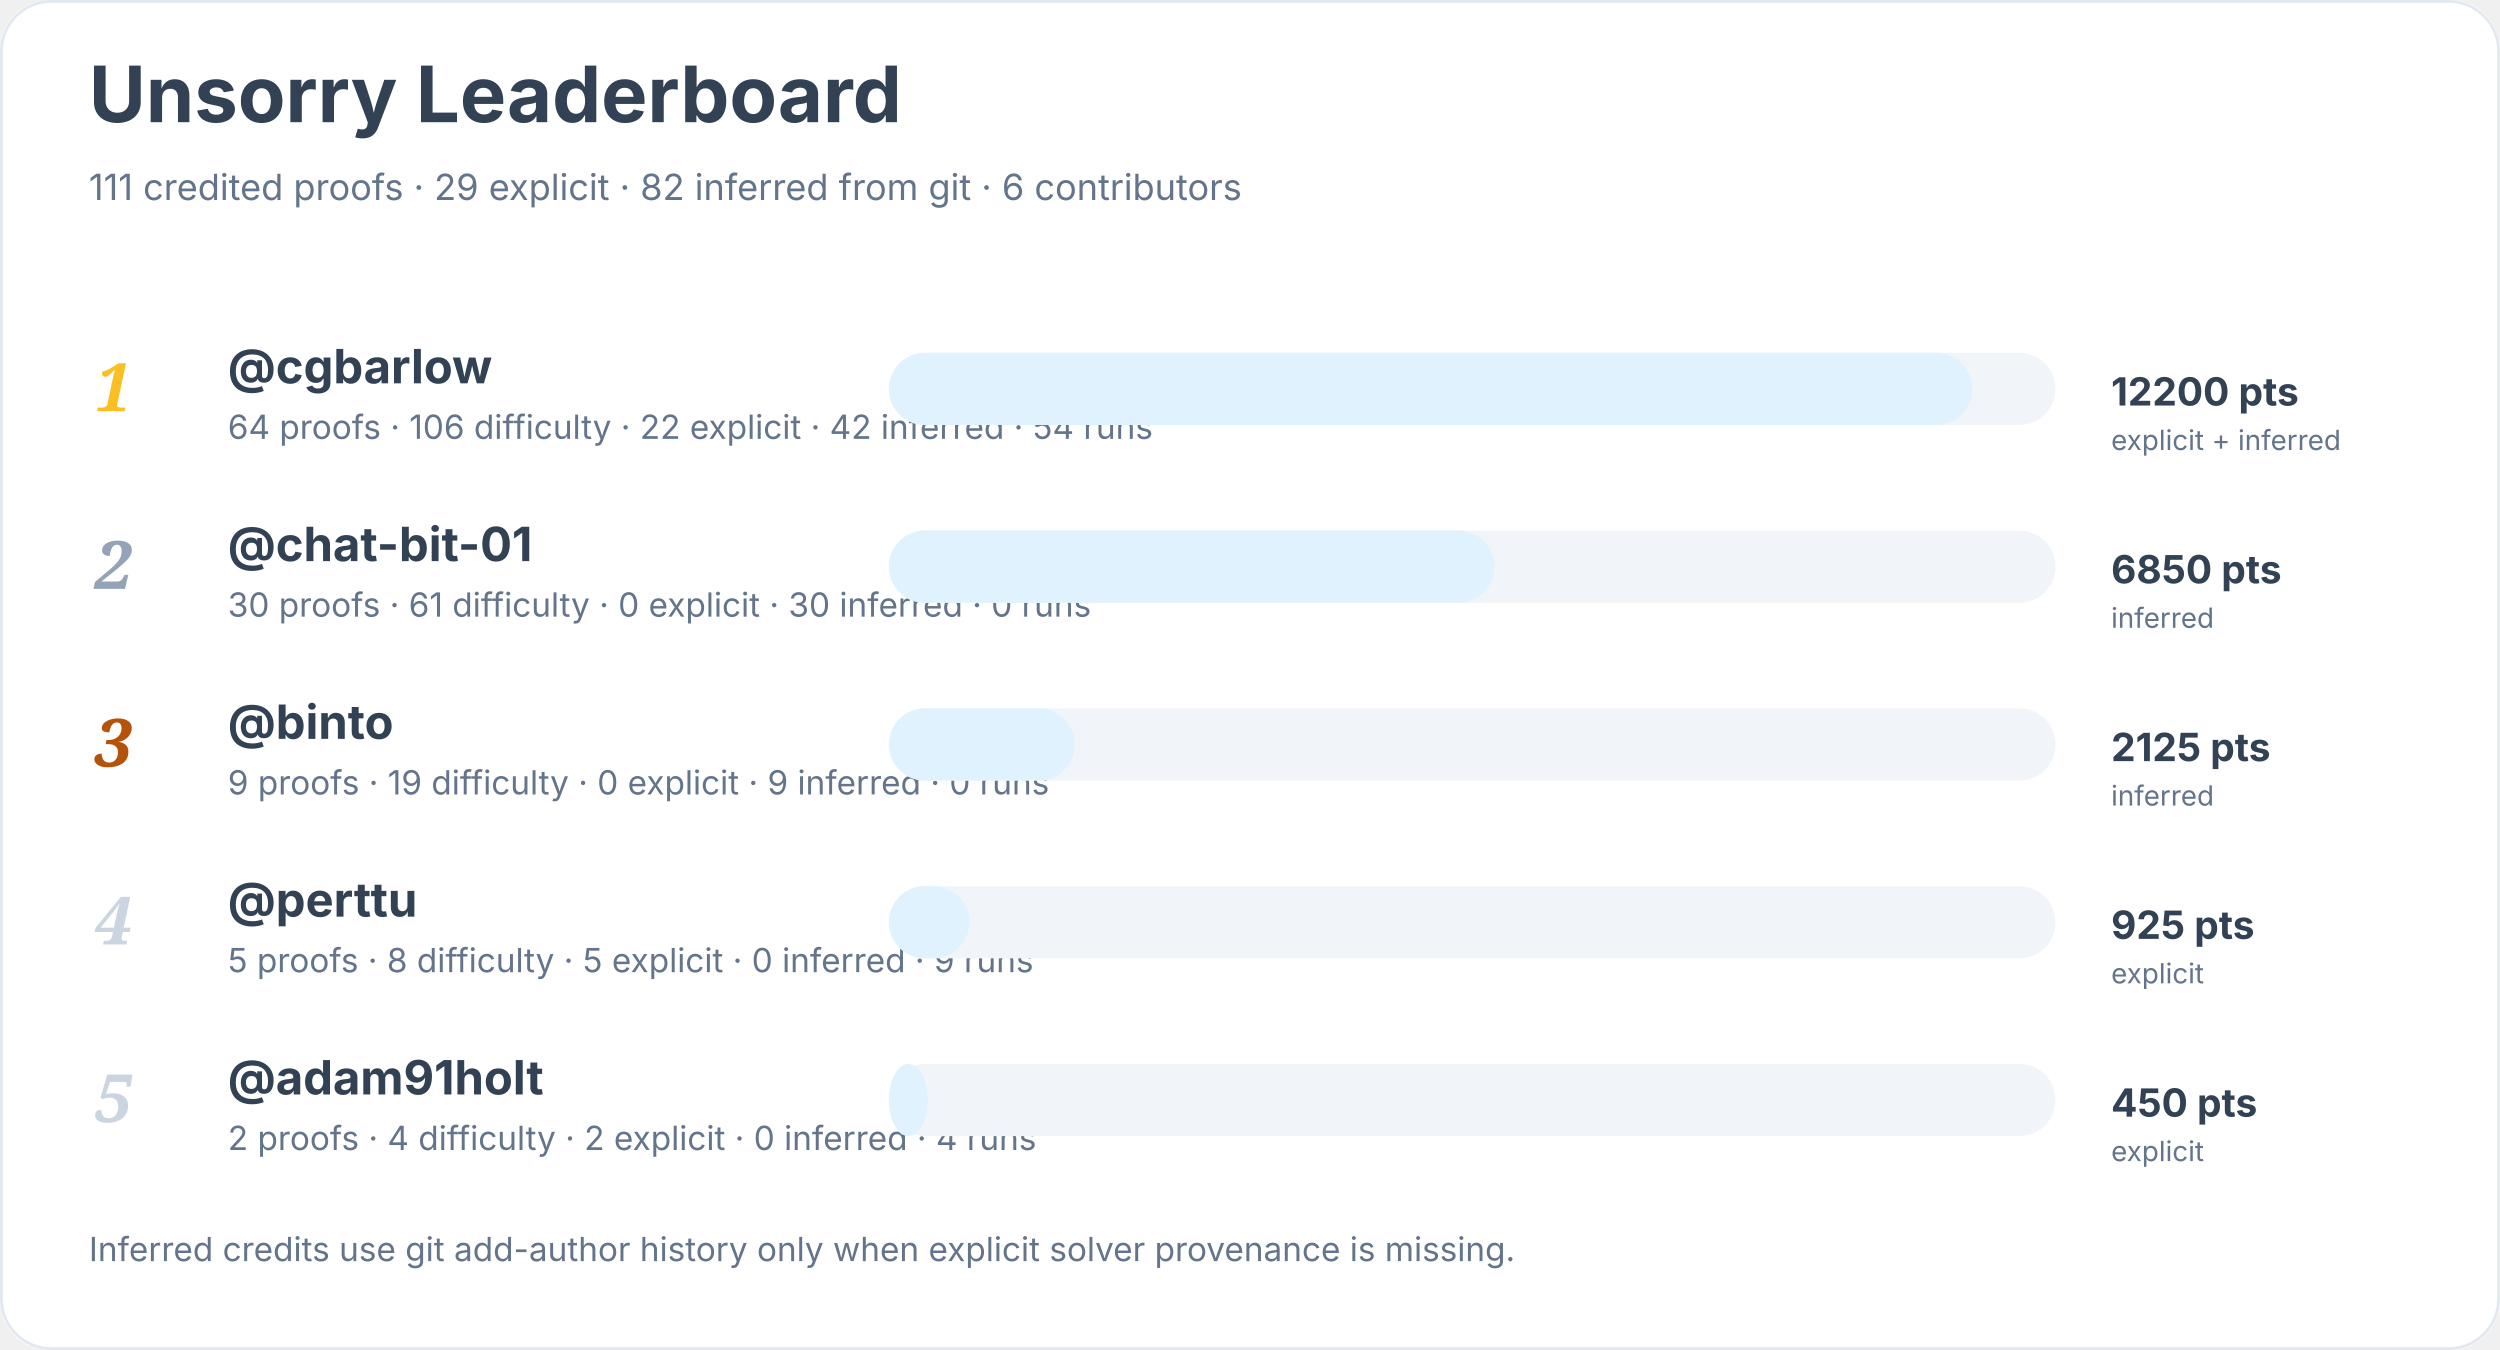
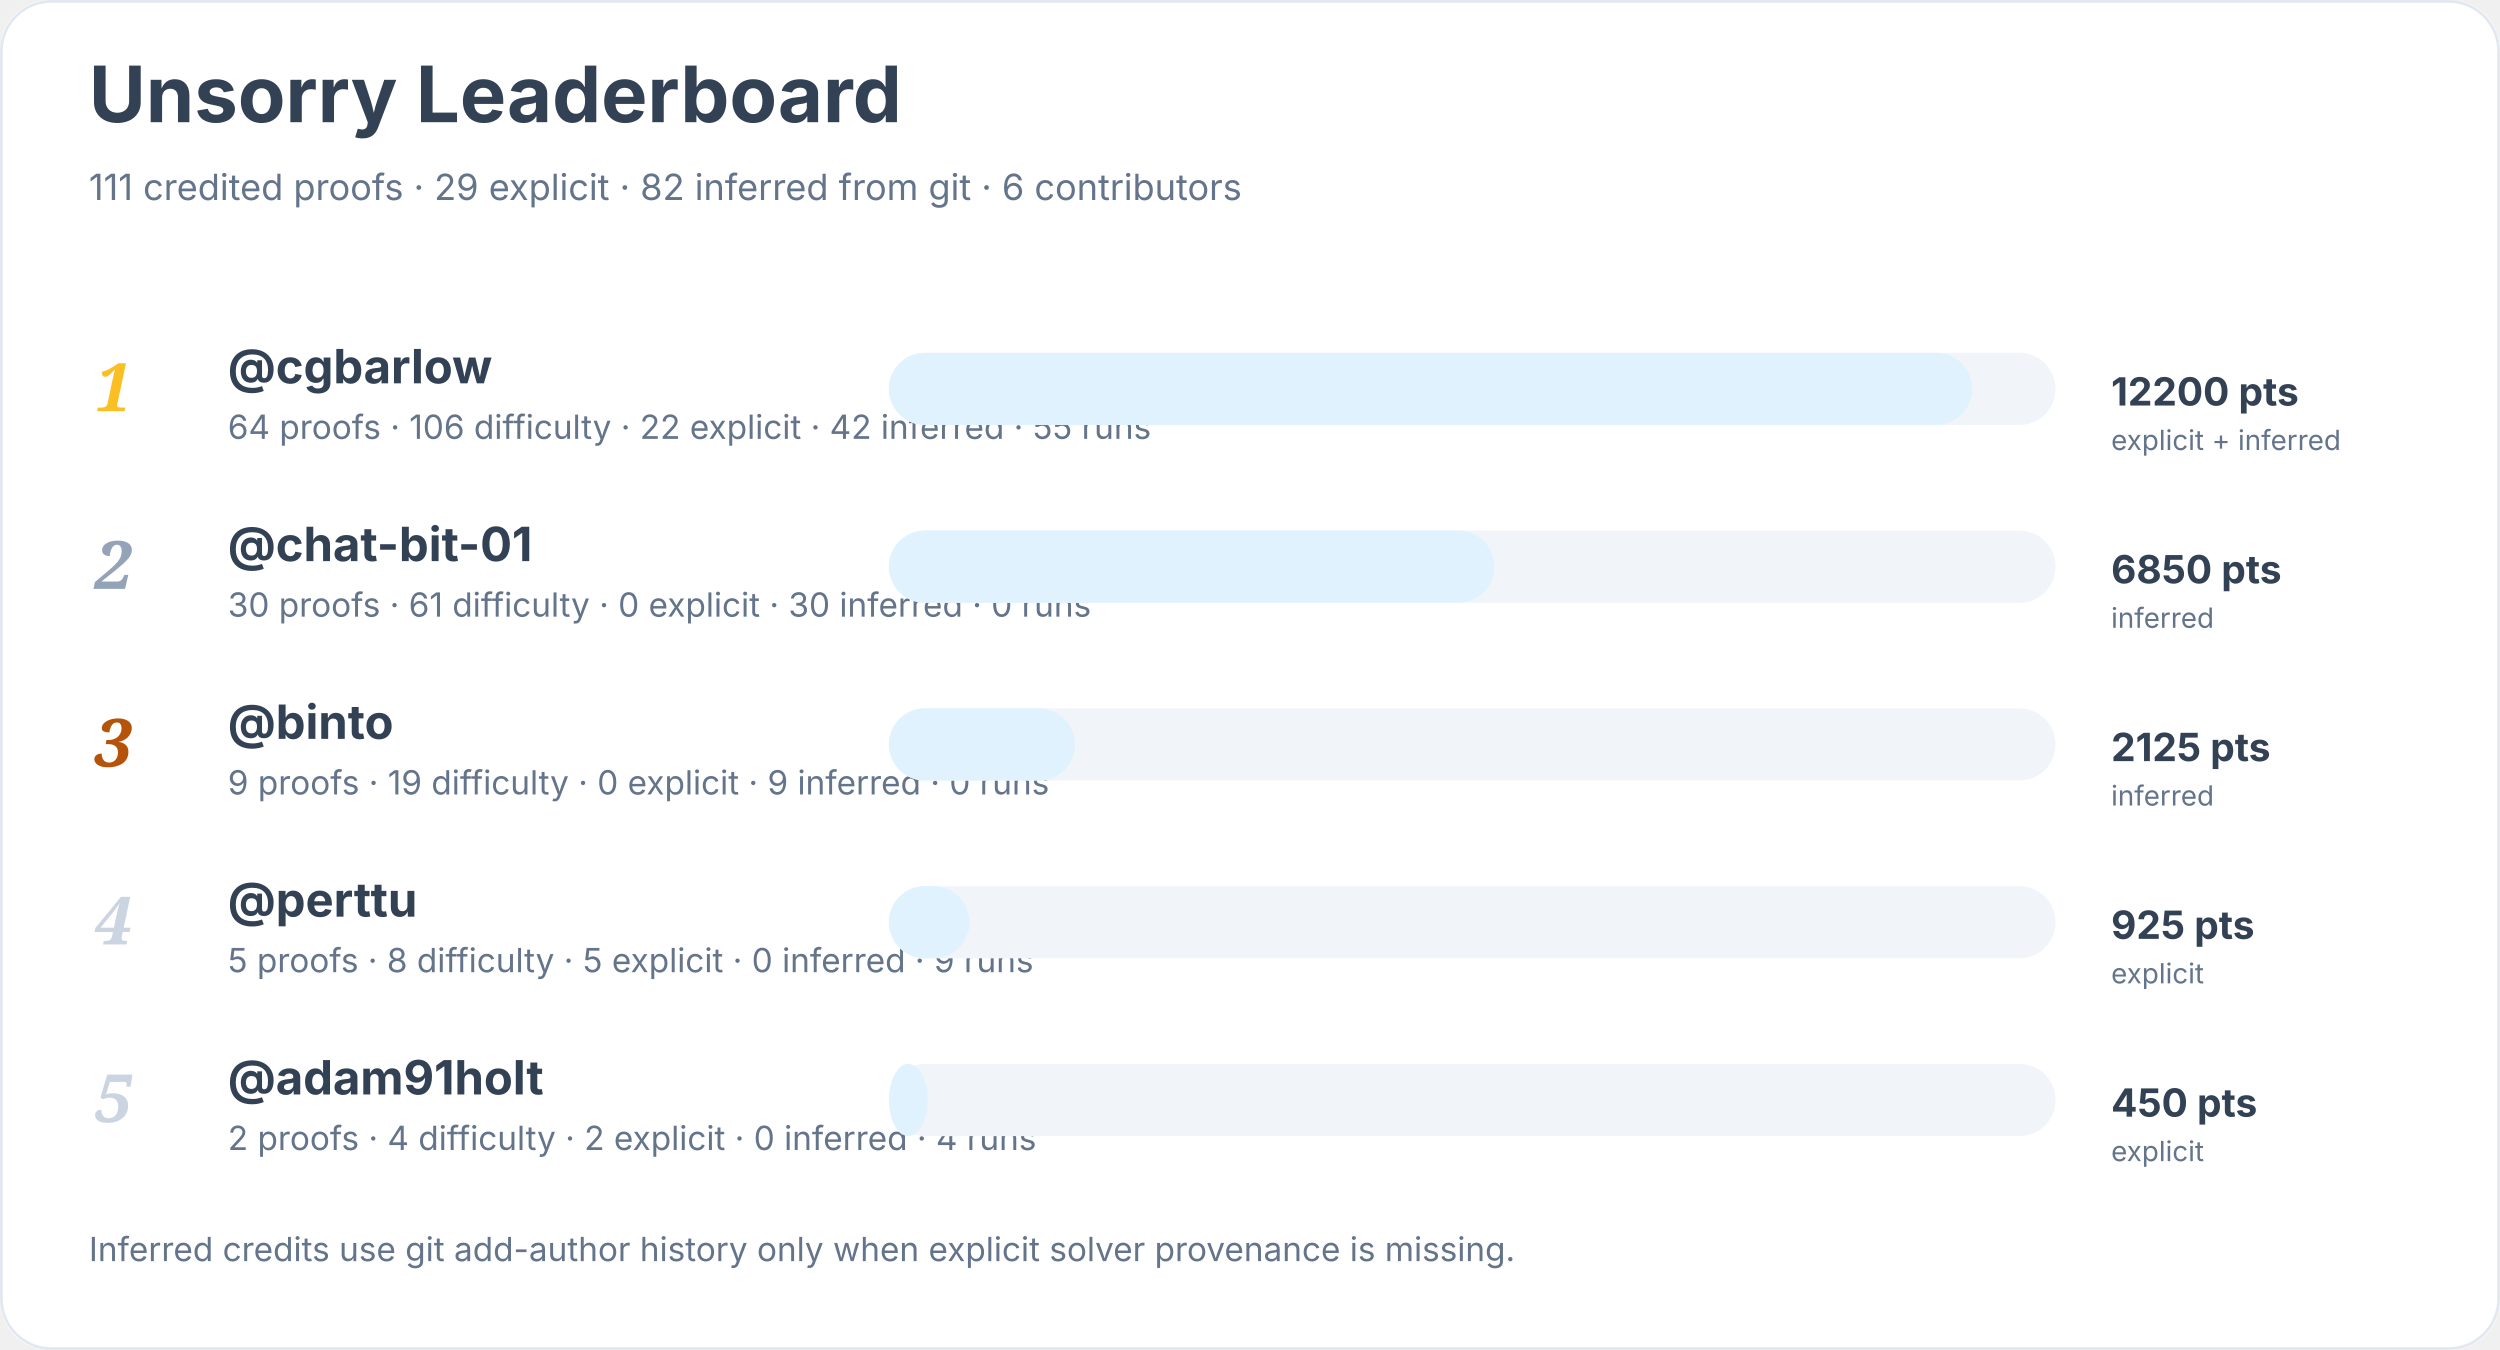
<svg xmlns="http://www.w3.org/2000/svg" width="900" height="486" viewBox="0 0 900 486" role="img" aria-labelledby="title desc">
  <rect width="900" height="100%" rx="18" fill="#ffffff" />
  <rect x="0.5" y="0.5" width="899" height="485" rx="18" fill="none" stroke="#e2e8f0" />
  <text x="32" y="44" font-family="Inter, system-ui, sans-serif" font-size="28" font-weight="700" fill="#334155">Unsorry Leaderboard</text>
  <text x="32" y="72" font-family="Inter, system-ui, sans-serif" font-size="13" fill="#64748b">111 credited proofs · 29 explicit · 82 inferred from git · 6 contributors</text>
  <text x="34" y="148" font-family="Georgia, serif" font-size="24" font-style="italic" font-weight="700" fill="#fbbf24">1</text>
  <a href="https://github.com/cgbarlow">
    <text x="82" y="138" font-family="Inter, system-ui, sans-serif" font-size="17" font-weight="650" fill="#334155">@cgbarlow</text>
  </a>
-   <text x="82" y="158" font-family="Inter, system-ui, sans-serif" font-size="12" fill="#64748b">64 proofs · 106 difficulty · 22 explicit · 42 inferred · 54 runs</text>
+   <text x="82" y="158" font-family="Inter, system-ui, sans-serif" font-size="12" fill="#64748b">64 proofs · 106 difficulty · 22 explicit · 42 inferred · 55 runs</text>
  <rect x="320" y="127" width="420" height="26" rx="13" fill="#f1f5f9" />
  <rect x="320" y="127" width="390" height="26" rx="13" fill="#e0f2fe" />
  <text x="760" y="146" font-family="Inter, system-ui, sans-serif" font-size="14" font-weight="700" fill="#334155">12200 pts</text>
  <text x="760" y="162" font-family="Inter, system-ui, sans-serif" font-size="10" fill="#64748b">explicit + inferred</text>
  <text x="34" y="212" font-family="Georgia, serif" font-size="24" font-style="italic" font-weight="700" fill="#94a3b8">2</text>
  <a href="https://github.com/chat-bit-01">
    <text x="82" y="202" font-family="Inter, system-ui, sans-serif" font-size="17" font-weight="650" fill="#334155">@chat-bit-01</text>
  </a>
  <text x="82" y="222" font-family="Inter, system-ui, sans-serif" font-size="12" fill="#64748b">30 proofs · 61 difficulty · 0 explicit · 30 inferred · 0 runs</text>
  <rect x="320" y="191" width="420" height="26" rx="13" fill="#f1f5f9" />
  <rect x="320" y="191" width="218" height="26" rx="13" fill="#e0f2fe" />
  <text x="760" y="210" font-family="Inter, system-ui, sans-serif" font-size="14" font-weight="700" fill="#334155">6850 pts</text>
  <text x="760" y="226" font-family="Inter, system-ui, sans-serif" font-size="10" fill="#64748b">inferred</text>
  <text x="34" y="276" font-family="Georgia, serif" font-size="24" font-style="italic" font-weight="700" fill="#b45309">3</text>
  <a href="https://github.com/binto">
    <text x="82" y="266" font-family="Inter, system-ui, sans-serif" font-size="17" font-weight="650" fill="#334155">@binto</text>
  </a>
  <text x="82" y="286" font-family="Inter, system-ui, sans-serif" font-size="12" fill="#64748b">9 proofs · 19 difficulty · 0 explicit · 9 inferred · 0 runs</text>
  <rect x="320" y="255" width="420" height="26" rx="13" fill="#f1f5f9" />
  <rect x="320" y="255" width="67" height="26" rx="13" fill="#e0f2fe" />
  <text x="760" y="274" font-family="Inter, system-ui, sans-serif" font-size="14" font-weight="700" fill="#334155">2125 pts</text>
  <text x="760" y="290" font-family="Inter, system-ui, sans-serif" font-size="10" fill="#64748b">inferred</text>
  <text x="34" y="340" font-family="Georgia, serif" font-size="24" font-style="italic" font-weight="700" fill="#cbd5e1">4</text>
  <a href="https://github.com/perttu">
    <text x="82" y="330" font-family="Inter, system-ui, sans-serif" font-size="17" font-weight="650" fill="#334155">@perttu</text>
  </a>
  <text x="82" y="350" font-family="Inter, system-ui, sans-serif" font-size="12" fill="#64748b">5 proofs · 8 difficulty · 5 explicit · 0 inferred · 9 runs</text>
  <rect x="320" y="319" width="420" height="26" rx="13" fill="#f1f5f9" />
  <rect x="320" y="319" width="29" height="26" rx="13" fill="#e0f2fe" />
  <text x="760" y="338" font-family="Inter, system-ui, sans-serif" font-size="14" font-weight="700" fill="#334155">925 pts</text>
  <text x="760" y="354" font-family="Inter, system-ui, sans-serif" font-size="10" fill="#64748b">explicit</text>
  <text x="34" y="404" font-family="Georgia, serif" font-size="24" font-style="italic" font-weight="700" fill="#cbd5e1">5</text>
  <a href="https://github.com/adam91holt">
    <text x="82" y="394" font-family="Inter, system-ui, sans-serif" font-size="17" font-weight="650" fill="#334155">@adam91holt</text>
  </a>
  <text x="82" y="414" font-family="Inter, system-ui, sans-serif" font-size="12" fill="#64748b">2 proofs · 4 difficulty · 2 explicit · 0 inferred · 4 runs</text>
  <rect x="320" y="383" width="420" height="26" rx="13" fill="#f1f5f9" />
  <rect x="320" y="383" width="14" height="26" rx="13" fill="#e0f2fe" />
  <text x="760" y="402" font-family="Inter, system-ui, sans-serif" font-size="14" font-weight="700" fill="#334155">450 pts</text>
  <text x="760" y="418" font-family="Inter, system-ui, sans-serif" font-size="10" fill="#64748b">explicit</text>
  <text x="32" y="454" font-family="Inter, system-ui, sans-serif" font-size="12" fill="#64748b">Inferred credits use git add-author history only when explicit solver provenance is missing.</text>
</svg>
